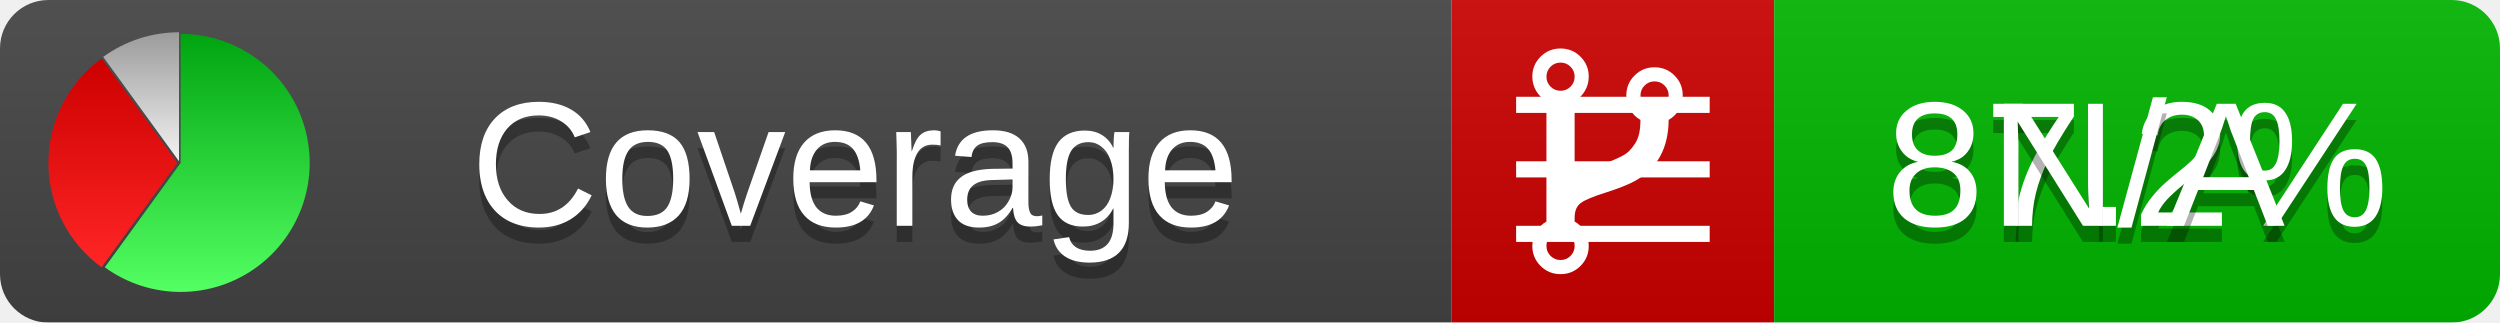
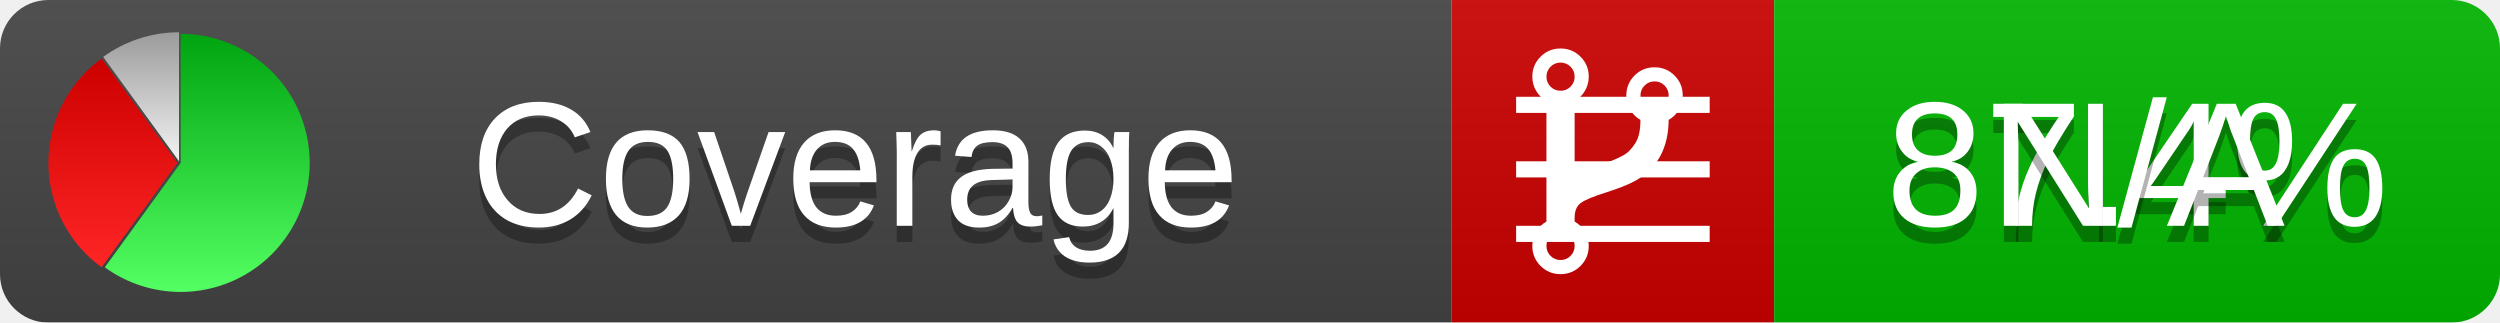
<svg xmlns="http://www.w3.org/2000/svg" xmlns:xlink="http://www.w3.org/1999/xlink" width="155" height="20">
  <style type="text/css">
          
            @keyframes fadeout {
              0 % { visibility: visible; opacity: 1; }
              40% { visibility: visible; opacity: 1; }
              50% { visibility: hidden; opacity: 0; }
              90% { visibility: hidden; opacity: 0; }
              100% { visibility: visible; opacity: 1; }
            }
            @keyframes fadein {
              0% { visibility: hidden; opacity: 0; }
              40% { visibility: hidden; opacity: 0; }
              50% { visibility: visible; opacity: 1; }
              90% { visibility: visible; opacity: 1; }
              100% { visibility: hidden; opacity: 0; }
            }
            .linecoverage {
                animation-duration: 10s;
                animation-name: fadeout;
                animation-iteration-count: infinite;
            }
            .branchcoverage {
                animation-duration: 10s;
                animation-name: fadein;
                animation-iteration-count: infinite;
            }
          
    </style>
  <defs>
    <linearGradient id="gradient" x2="0" y2="100%">
      <stop offset="0" stop-color="#bbb" stop-opacity=".1" />
      <stop offset="1" stop-opacity=".1" />
    </linearGradient>
    <linearGradient id="green" x2="0" y2="100%">
      <stop offset="0" stop-color="#00A410" />
      <stop offset="1" stop-color="#53FF63" />
    </linearGradient>
    <linearGradient id="red" x2="0" y2="100%">
      <stop offset="0" stop-color="#C00" />
      <stop offset="1" stop-color="#FF2525" />
    </linearGradient>
    <linearGradient id="gray" x2="0" y2="100%">
      <stop offset="0" stop-color="#9B9B9B" />
      <stop offset="1" stop-color="#F3F3F3" />
    </linearGradient>
    <mask id="mask">
      <rect width="155" height="20" rx="3" fill="#fff" />
    </mask>
    <g id="icon">
      <path style="fill:url(#green);" d="M205,202.5 l0,-200 a200,200 0 1,1 -117.558,361.803 z" />
      <path style="fill:url(#red);" d="M200,202.5 l-117.558,161.803 a200,200 0 0,1 0,-323.607 z" />
      <path style="fill:url(#gray);" d="M202.5,200 l-117.558,-161.803 a200,200 0 0,1 117.558,-38.196 z" />
    </g>
  </defs>
  <g mask="url(#mask)">
    <rect x="0" y="0" width="90" height="20" fill="#444" />
    <rect x="90" y="0" width="20" height="20" fill="#c00" />
    <rect x="110" y="0" width="45" height="20" fill="#00B600" />
    <rect x="0" y="0" width="155" height="20" fill="url(#gradient)" />
  </g>
  <g>
    <path class="linecoverage" stroke="#fff" d="M94 6.5 h12 M94 10.5 h12 M94 14.5 h12" />
    <path class="branchcoverage" fill="#fff" d="m 97.628,15.247 q 0,-0.364 -0.255,-0.619 -0.255,-0.255 -0.619,-0.255 -0.364,0 -0.619,0.255 -0.255,0.255 -0.255,0.619 0,0.364 0.255,0.619 0.255,0.255 0.619,0.255 0.364,0 0.619,-0.255 0.255,-0.255 0.255,-0.619 z m 0,-10.493 q 0,-0.364 -0.255,-0.619 -0.255,-0.255 -0.619,-0.255 -0.364,0 -0.619,0.255 -0.255,0.255 -0.255,0.619 0,0.364 0.255,0.619 0.255,0.255 0.619,0.255 0.364,0 0.619,-0.255 0.255,-0.255 0.255,-0.619 z m 5.83,1.166 q 0,-0.364 -0.255,-0.619 -0.255,-0.255 -0.619,-0.255 -0.364,0 -0.619,0.255 -0.255,0.255 -0.255,0.619 0,0.364 0.255,0.619 0.255,0.255 0.619,0.255 0.364,0 0.619,-0.255 0.255,-0.255 0.255,-0.619 z m 0.874,0 q 0,0.474 -0.237,0.879 -0.237,0.405 -0.638,0.633 -0.018,2.614 -2.059,3.771 -0.619,0.346 -1.849,0.738 -1.166,0.364 -1.544,0.647 -0.378,0.282 -0.378,0.911 l 0,0.237 q 0.401,0.228 0.638,0.633 0.237,0.405 0.237,0.879 0,0.729 -0.51,1.239 -0.51,0.51 -1.239,0.51 -0.729,0 -1.239,-0.51 -0.51,-0.51 -0.51,-1.239 0,-0.474 0.237,-0.879 0.237,-0.405 0.638,-0.633 l 0,-7.469 q -0.401,-0.228 -0.638,-0.633 -0.237,-0.405 -0.237,-0.879 0,-0.729 0.51,-1.239 0.51,-0.51 1.239,-0.51 0.729,0 1.239,0.51 0.51,0.51 0.51,1.239 0,0.474 -0.237,0.879 -0.237,0.405 -0.638,0.633 l 0,4.527 q 0.492,-0.237 1.403,-0.519 0.501,-0.155 0.797,-0.269 0.296,-0.114 0.642,-0.282 0.346,-0.169 0.537,-0.36 0.191,-0.191 0.369,-0.465 0.178,-0.273 0.255,-0.633 0.077,-0.36 0.077,-0.833 -0.401,-0.228 -0.638,-0.633 -0.237,-0.405 -0.237,-0.879 0,-0.729 0.51,-1.239 0.51,-0.51 1.239,-0.51 0.729,0 1.239,0.51 0.51,0.51 0.51,1.239 z" />
  </g>
  <g fill="#fff" text-anchor="middle" font-family="Verdana,Arial,Geneva,sans-serif" font-size="11">
    <a xlink:href="https://github.com/danielpalme/ReportGenerator" target="_top">
      <use xlink:href="#icon" transform="translate(3,2) scale(.04)" />
    </a>
    <text x="53" y="15" fill="#010101" fill-opacity=".3">Coverage</text>
    <text x="53" y="14" fill="#fff">Coverage</text>
-     <text class="linecoverage" x="132.5" y="15" fill="#010101" fill-opacity=".3">87.2%</text>
-     <text class="linecoverage" x="132.5" y="14">87.2%</text>
+     <text class="linecoverage" x="132.5" y="15" fill="#010101" fill-opacity=".3">87.4%</text>
+     <text class="linecoverage" x="132.5" y="14">87.4%</text>
    <text class="branchcoverage" x="132.5" y="15" fill="#010101" fill-opacity=".3">N/A</text>
    <text class="branchcoverage" x="132.5" y="14">N/A</text>
  </g>
  <g>
    <rect class="linecoverage" x="90" y="0" width="65" height="20" fill-opacity="0" />
    <rect class="branchcoverage" x="90" y="0" width="65" height="20" fill-opacity="0" />
  </g>
</svg>
